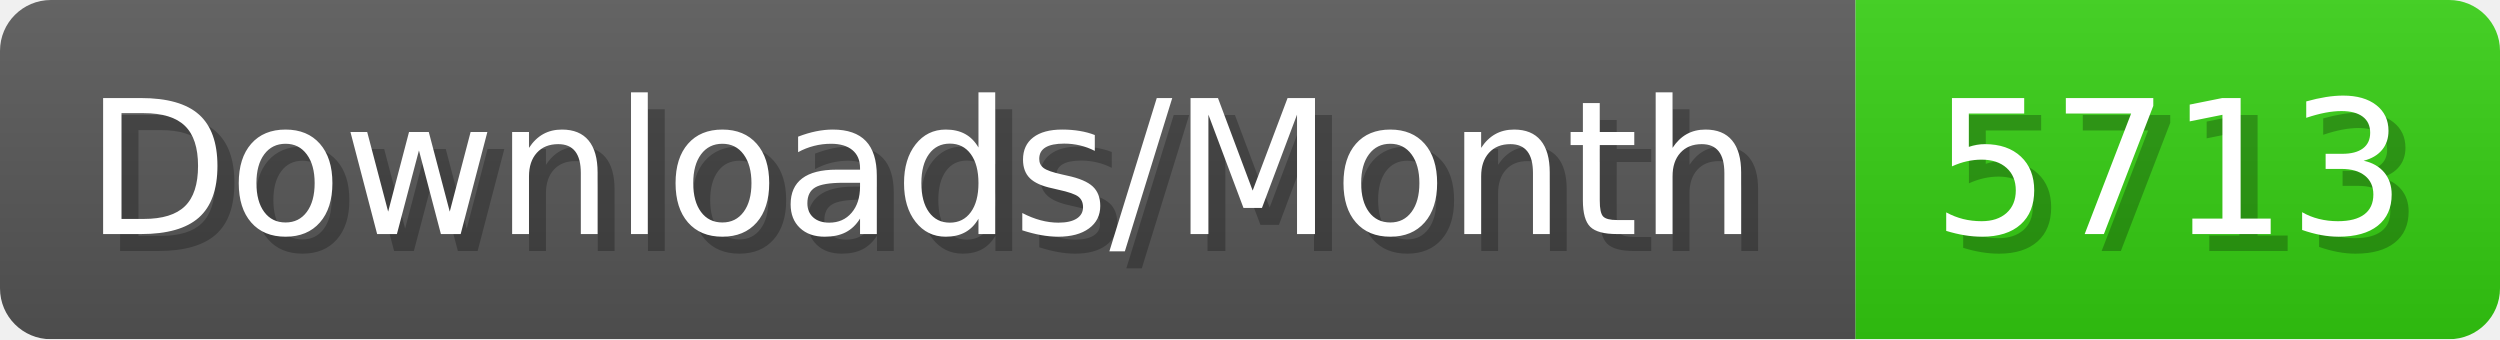
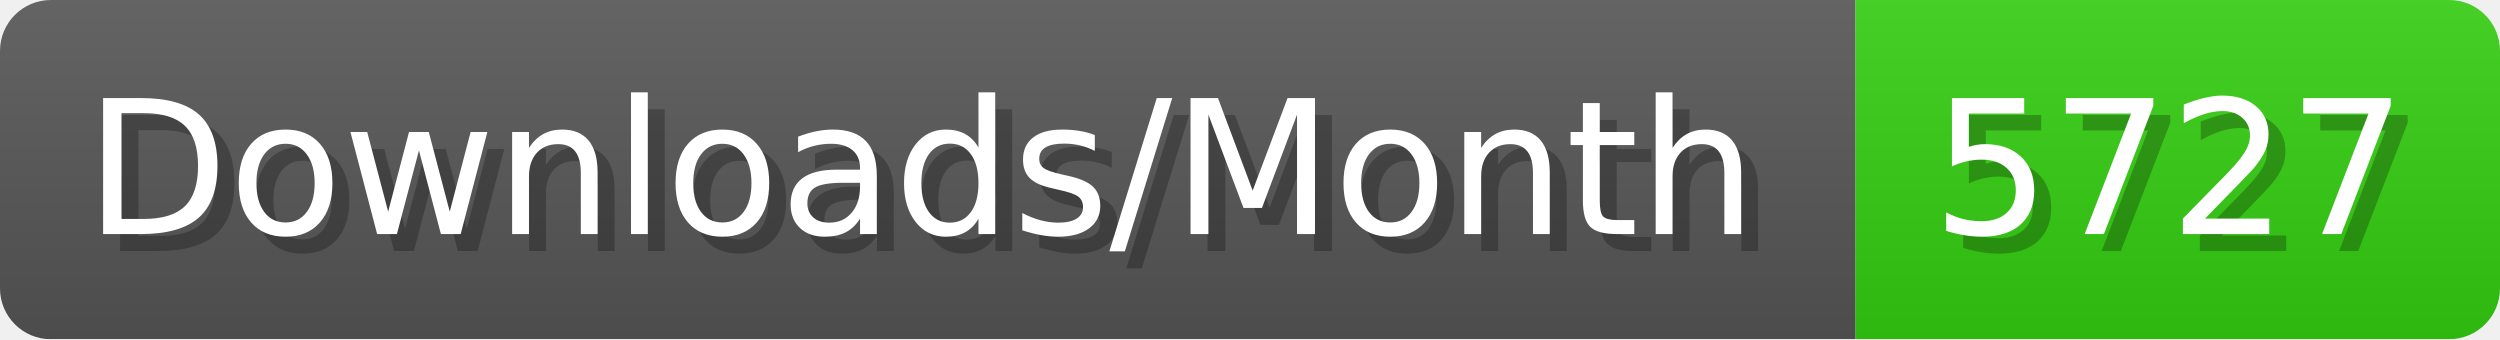
- <svg xmlns="http://www.w3.org/2000/svg" width="147.4" height="20" viewBox="0 0 1474 200" role="img" aria-label="Downloads/Month: 5713">
+ <svg xmlns="http://www.w3.org/2000/svg" width="147.4" height="20" viewBox="0 0 1474 200" role="img" aria-label="Downloads/Month: 5727">
  <linearGradient id="YlXUI" x2="0" y2="100%">
    <stop offset="0" stop-opacity=".1" stop-color="#EEE" />
    <stop offset="1" stop-opacity=".1" />
  </linearGradient>
  <mask id="JHhop">
    <rect width="1474" height="200" rx="30" fill="#FFF" />
  </mask>
  <g mask="url(#JHhop)">
    <rect width="1094" height="200" fill="#555" />
    <rect width="380" height="200" fill="#3C1" x="1094" />
    <rect width="1474" height="200" fill="url(#YlXUI)" />
  </g>
  <g aria-hidden="true" fill="#fff" text-anchor="start" font-family="Verdana,DejaVu Sans,sans-serif" font-size="110">
    <text x="60" y="148" textLength="994" fill="#000" opacity="0.25">Downloads/Month</text>
    <text x="50" y="138" textLength="994">Downloads/Month</text>
-     <text x="1149" y="148" textLength="280" fill="#000" opacity="0.25">5713</text>
-     <text x="1139" y="138" textLength="280">5713</text>
+     <text x="1149" y="148" textLength="280" fill="#000" opacity="0.25">5727</text>
+     <text x="1139" y="138" textLength="280">5727</text>
  </g>
</svg>
